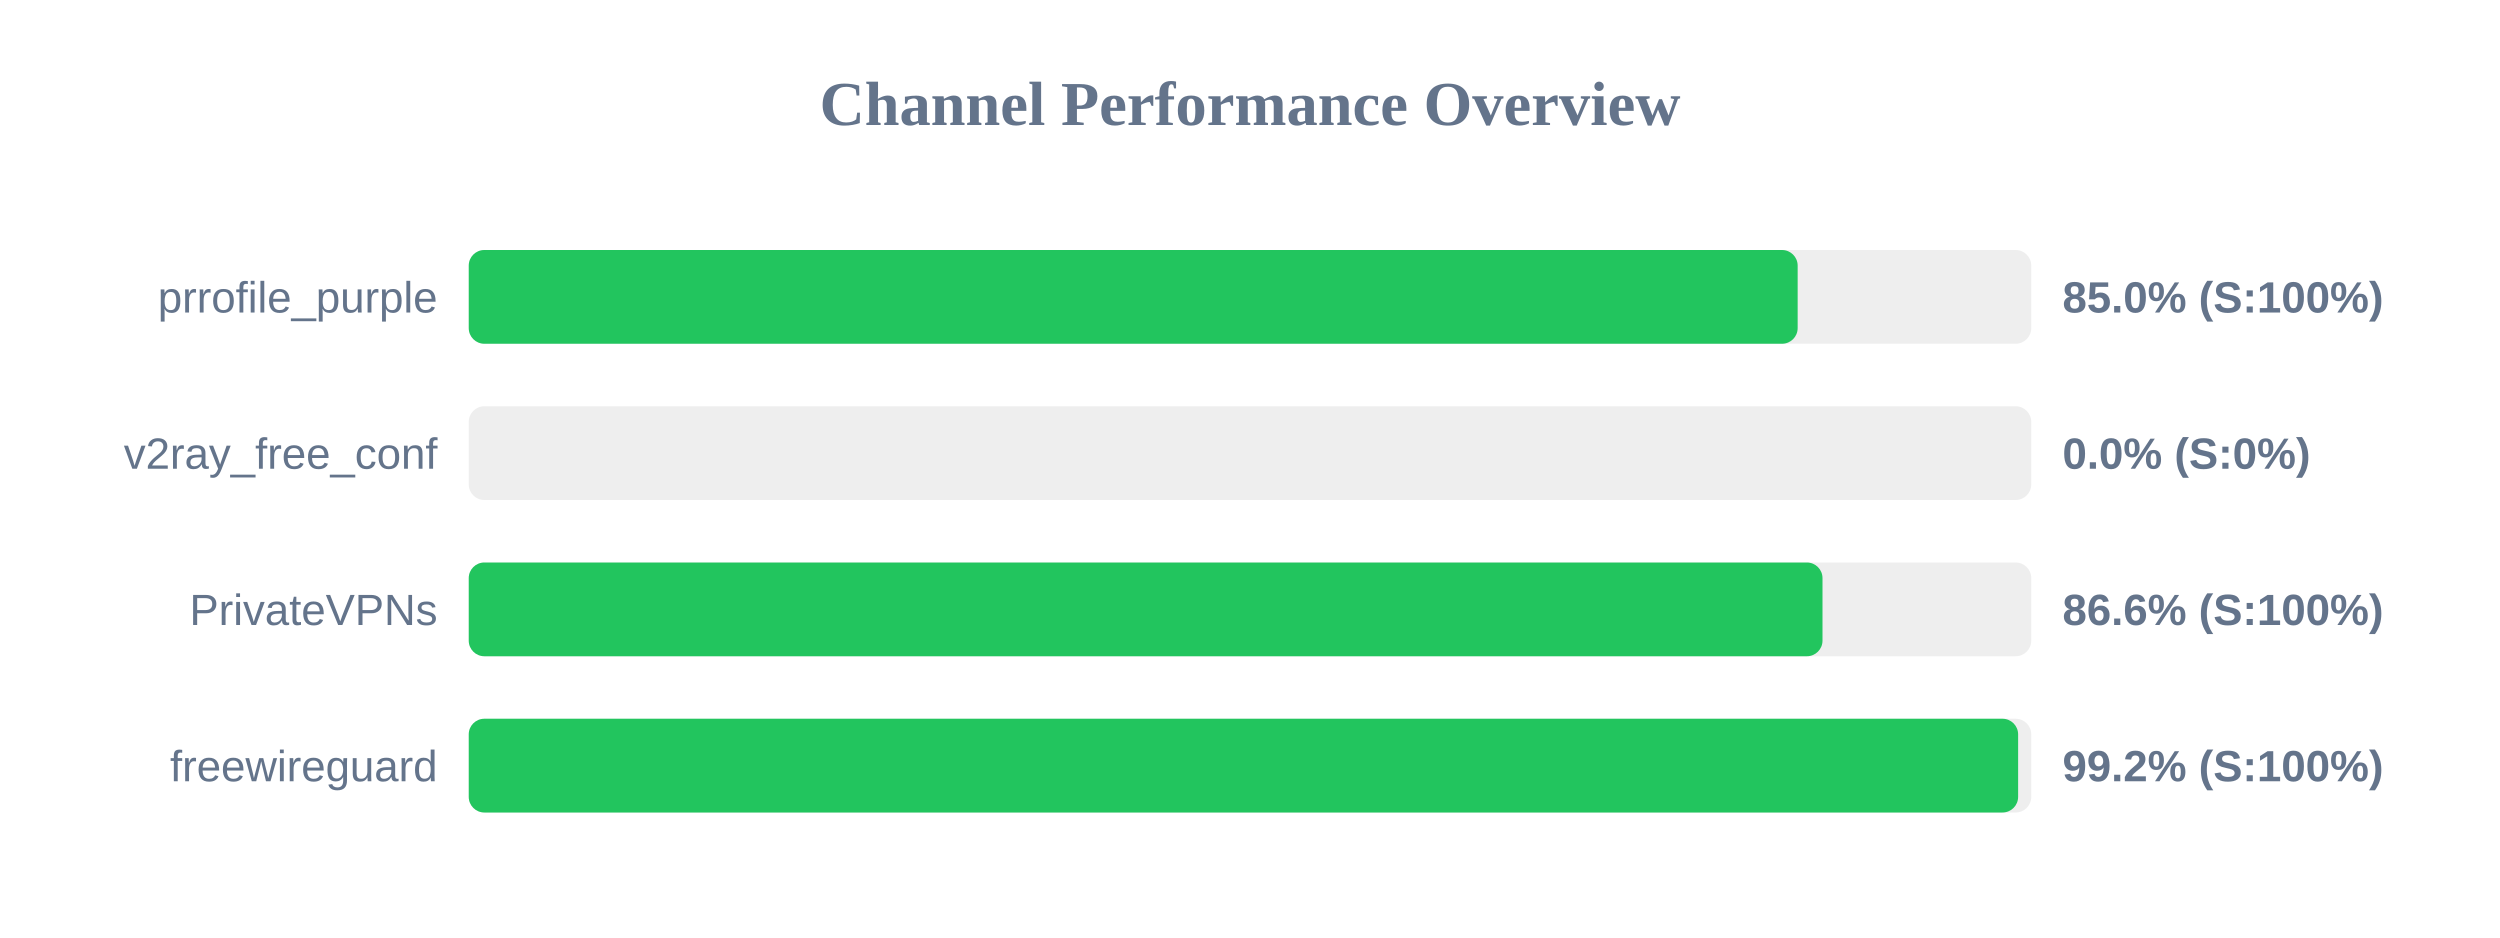
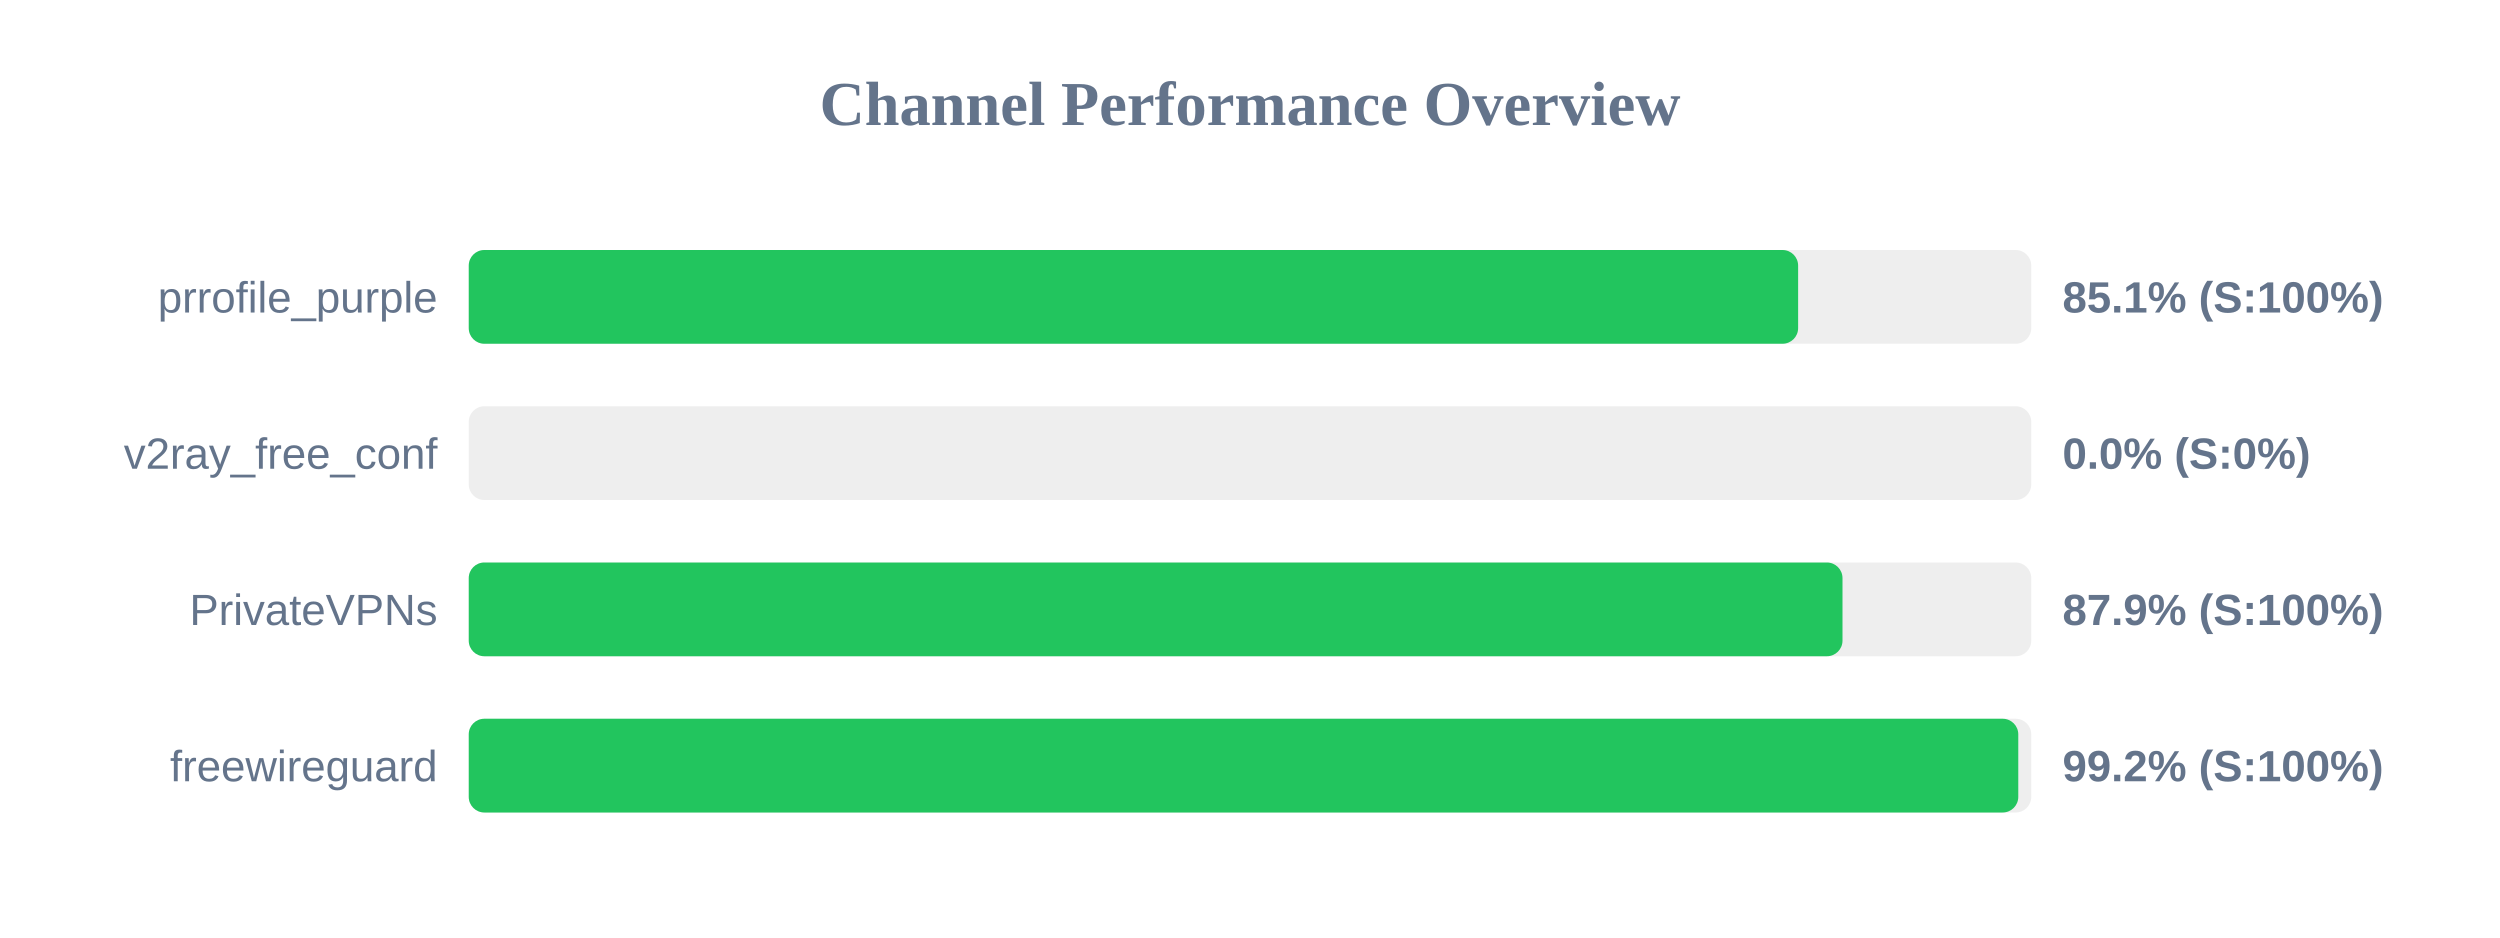
<svg xmlns="http://www.w3.org/2000/svg" width="800" height="300" version="1.1">
  <style>
        .row { font: 14px Arial; fill: #64748b; }
        .score { font: bold 14px Arial; fill: #64748b; }
    </style>
  <text x="400" y="40" text-anchor="middle" font-size="20px" font-weight="bold" fill="#64748b">Channel Performance Overview</text>
  <rect x="150" y="80" width="500" height="30" fill="#eee" rx="5" />
-   <rect x="150" y="80" width="425.25" height="30" fill="#22c55e" rx="5" />
+   <rect x="150" y="80" width="425.4" height="30" fill="#22c55e" rx="5" />
  <text x="140" y="100" text-anchor="end" class="row">prrofile_purple</text>
-   <text x="660" y="100" text-anchor="start" class="score">85.0% (S:100%)</text>
+   <text x="660" y="100" text-anchor="start" class="score">85.1% (S:100%)</text>
  <rect x="150" y="130" width="500" height="30" fill="#eee" rx="5" />
  <rect x="150" y="130" width="0.0" height="30" fill="#ef4444" rx="5" />
  <text x="140" y="150" text-anchor="end" class="row">v2ray_free_conf</text>
  <text x="660" y="150" text-anchor="start" class="score">0.0% (S:0%)</text>
  <rect x="150" y="180" width="500" height="30" fill="#eee" rx="5" />
-   <rect x="150" y="180" width="433.2" height="30" fill="#22c55e" rx="5" />
+   <rect x="150" y="180" width="439.6" height="30" fill="#22c55e" rx="5" />
  <text x="140" y="200" text-anchor="end" class="row">PrivateVPNs</text>
-   <text x="660" y="200" text-anchor="start" class="score">86.6% (S:100%)</text>
+   <text x="660" y="200" text-anchor="start" class="score">87.9% (S:100%)</text>
  <rect x="150" y="230" width="500" height="30" fill="#eee" rx="5" />
-   <rect x="150" y="230" width="495.8" height="30" fill="#22c55e" rx="5" />
+   <rect x="150" y="230" width="495.85" height="30" fill="#22c55e" rx="5" />
  <text x="140" y="250" text-anchor="end" class="row">freewireguard</text>
  <text x="660" y="250" text-anchor="start" class="score">99.2% (S:100%)</text>
</svg>
